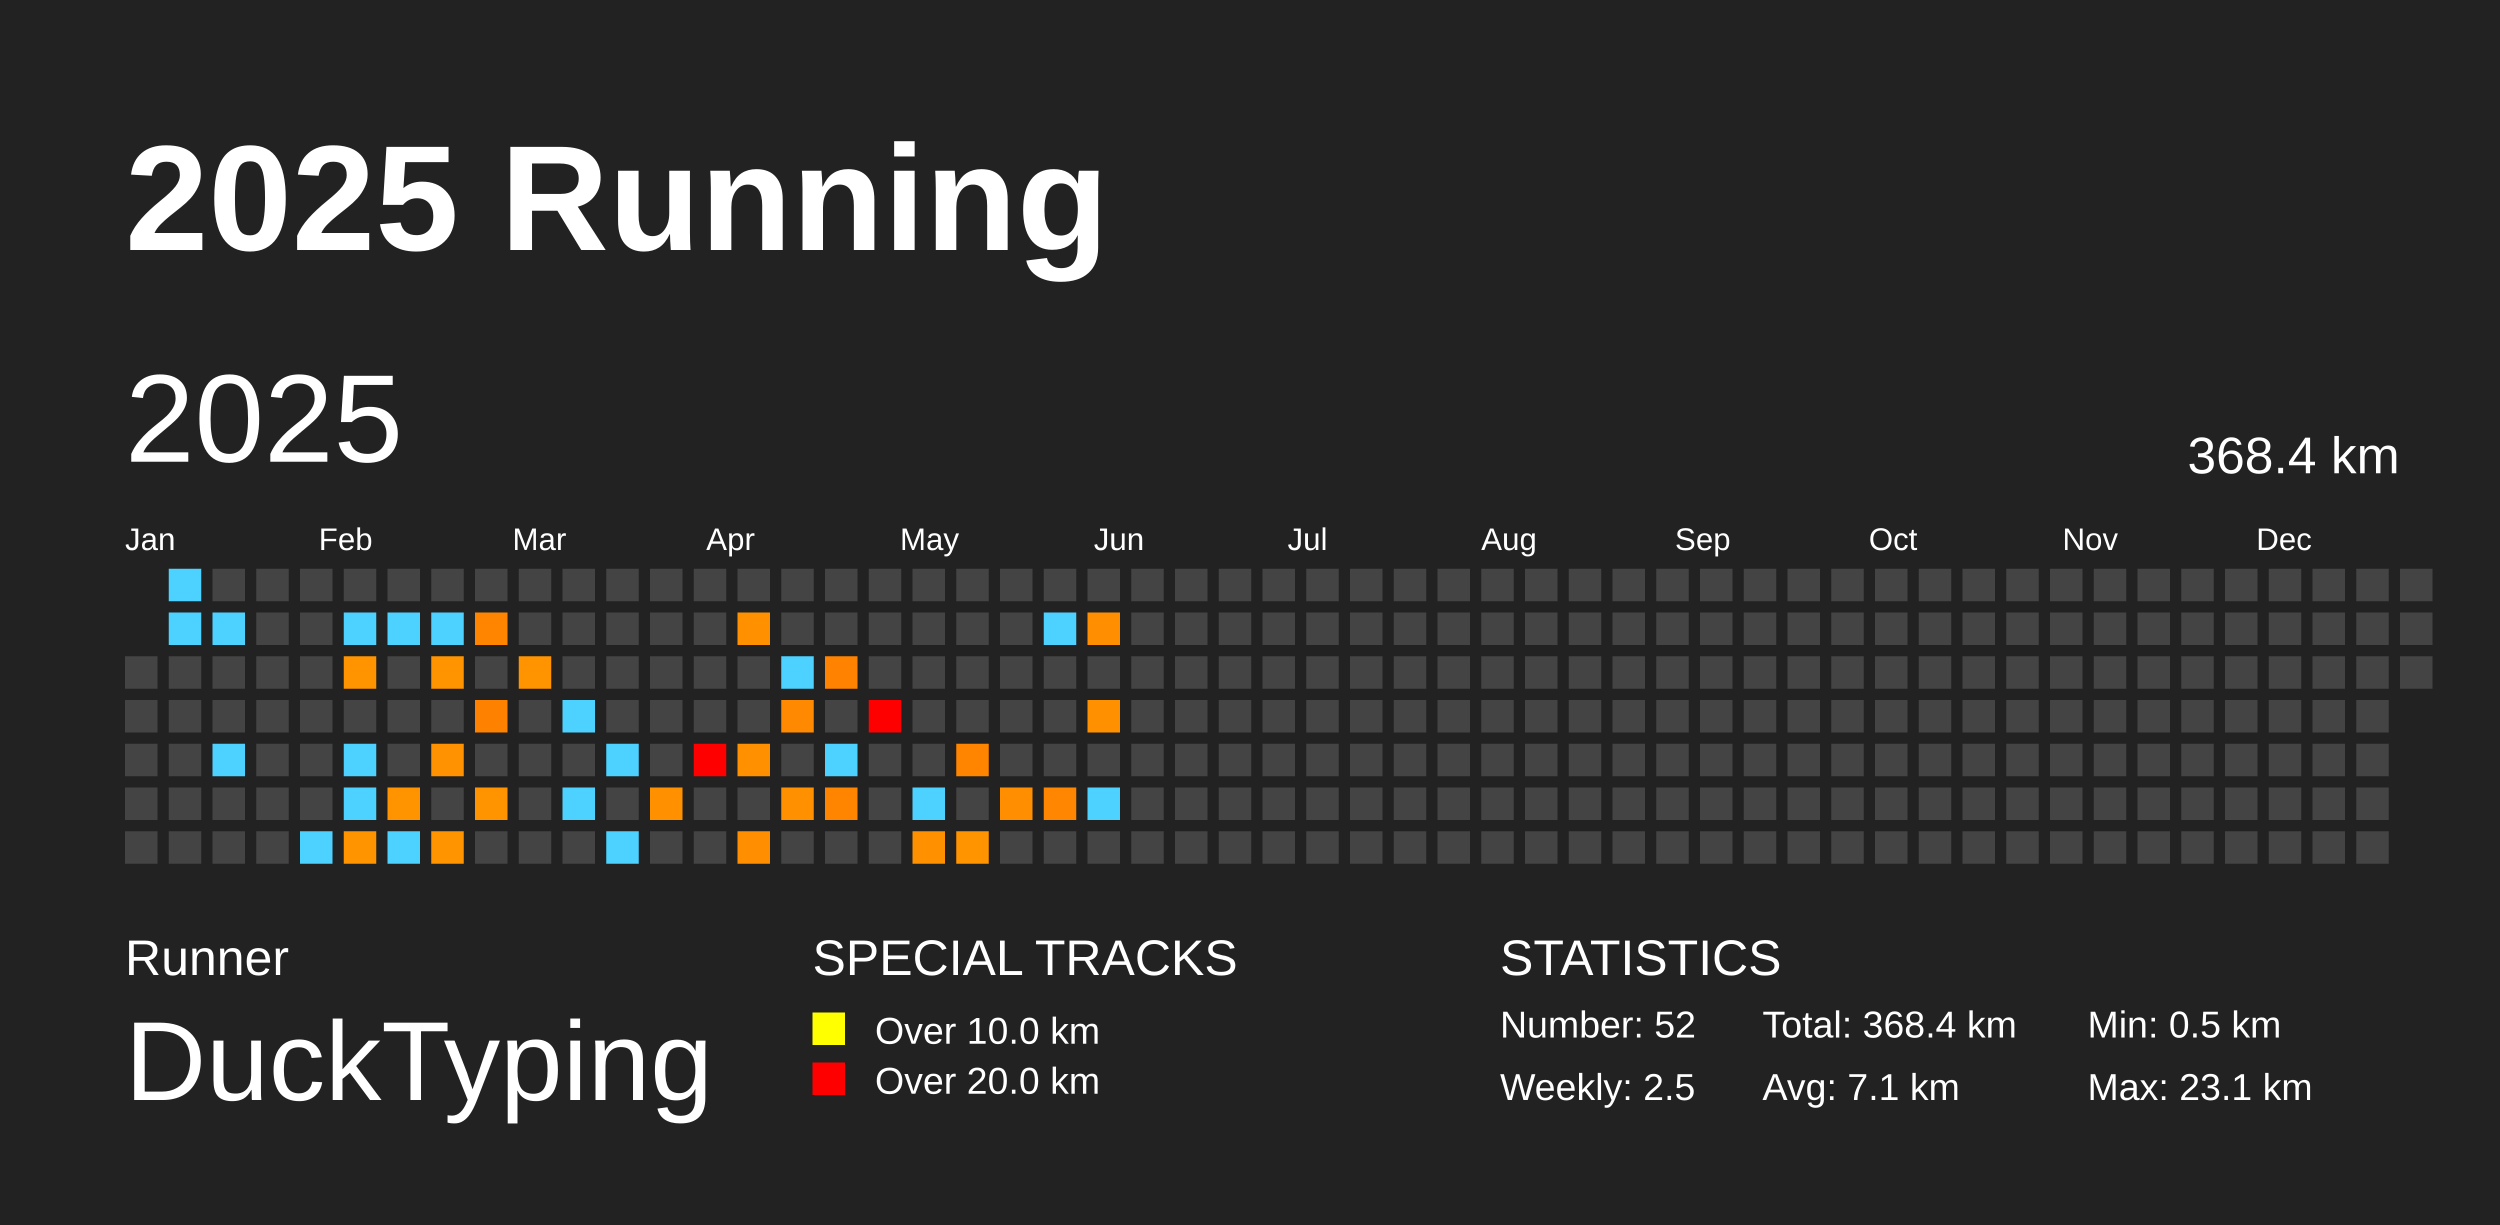
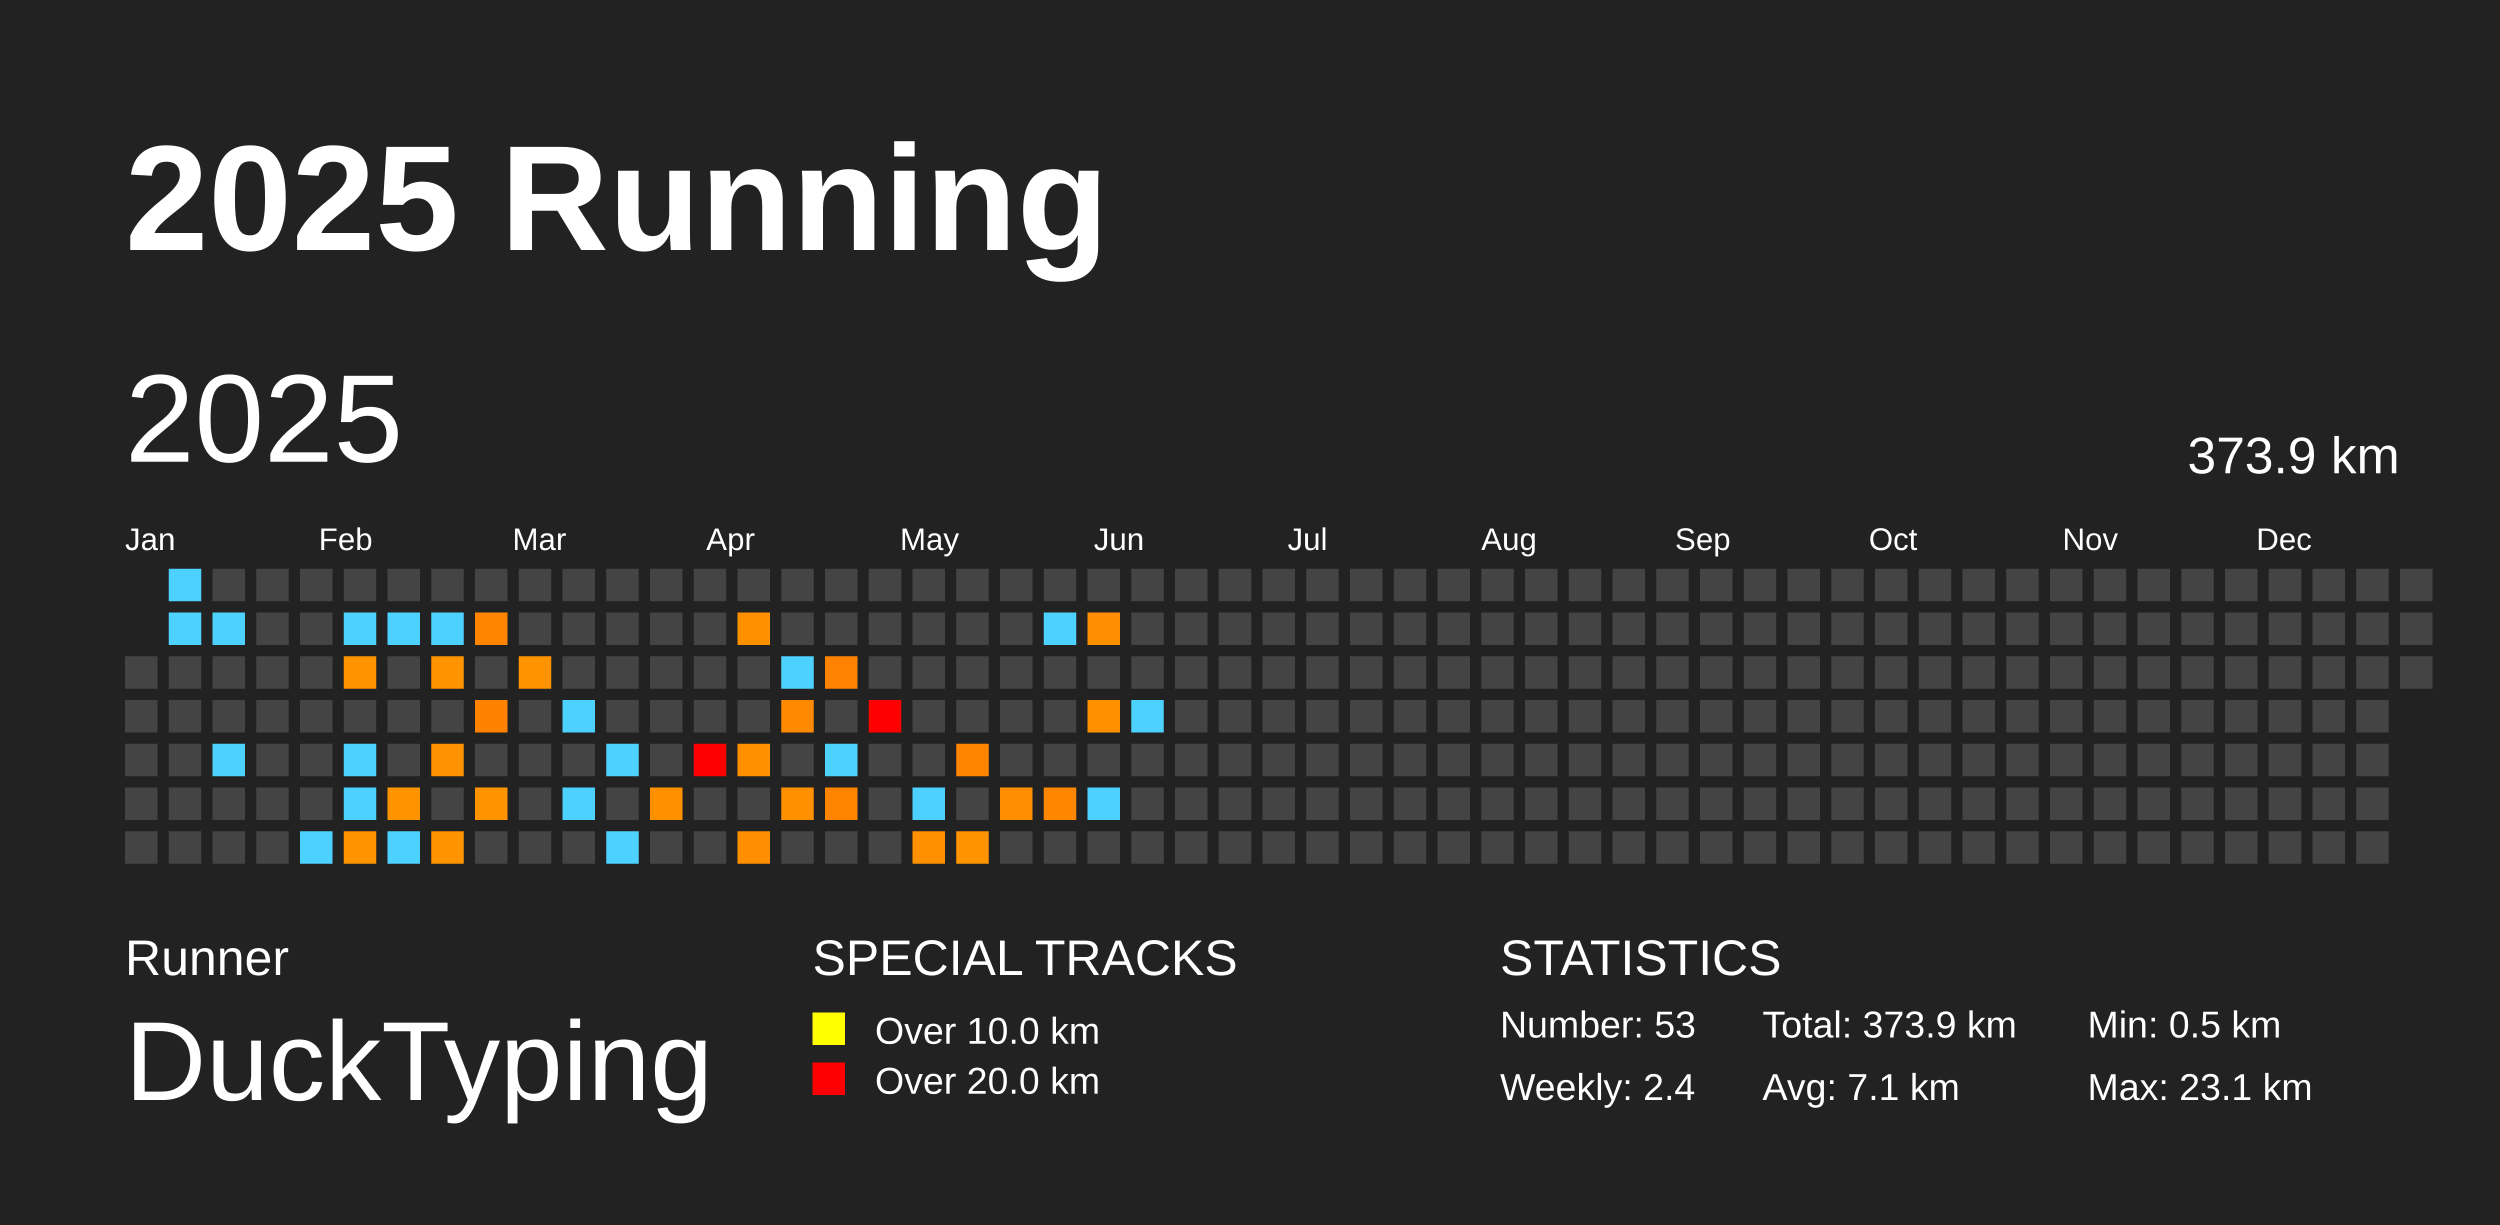
<svg xmlns="http://www.w3.org/2000/svg" baseProfile="full" height="98mm" version="1.1" viewBox="0,0,200,98" width="200mm">
  <defs />
  <rect fill="#222222" height="98" width="200" x="0" y="0" />
  <text fill="#FFFFFF" style="font-size:12px; font-family:Arial; font-weight:bold;" x="10" y="20">2025 Running</text>
  <text fill="#FFFFFF" style="font-size:4px; font-family:Arial" x="10" y="78">Runner</text>
  <text fill="#FFFFFF" style="font-size:9px; font-family:Arial" x="10" y="88">DuckTyping</text>
  <text fill="#FFFFFF" style="font-size:4px; font-family:Arial" x="65" y="78">SPECIAL TRACKS</text>
  <rect fill="yellow" height="2.6" width="2.6" x="65" y="81" />
  <text fill="#FFFFFF" style="font-size:3px; font-family:Arial" x="70" y="83.5">Over 10.0 km</text>
  <rect fill="red" height="2.6" width="2.6" x="65" y="85" />
  <text fill="#FFFFFF" style="font-size:3px; font-family:Arial" x="70" y="87.5">Over 20.0 km</text>
  <text fill="#FFFFFF" style="font-size:4px; font-family:Arial" x="120" y="78">STATISTICS</text>
-   <text fill="#FFFFFF" style="font-size:3px; font-family:Arial" x="120" y="83">Number: 52</text>
-   <text fill="#FFFFFF" style="font-size:3px; font-family:Arial" x="120" y="88">Weekly: 2.5</text>
-   <text fill="#FFFFFF" style="font-size:3px; font-family:Arial" x="141" y="83">Total: 368.4 km</text>
+   <text fill="#FFFFFF" style="font-size:3px; font-family:Arial" x="120" y="83">Number: 53</text>
+   <text fill="#FFFFFF" style="font-size:3px; font-family:Arial" x="120" y="88">Weekly: 2.4</text>
+   <text fill="#FFFFFF" style="font-size:3px; font-family:Arial" x="141" y="83">Total: 373.9 km</text>
  <text fill="#FFFFFF" style="font-size:3px; font-family:Arial" x="141" y="88">Avg: 7.1 km</text>
  <text fill="#FFFFFF" style="font-size:3px; font-family:Arial" x="167" y="83">Min: 0.5 km</text>
  <text fill="#FFFFFF" style="font-size:3px; font-family:Arial" x="167" y="88">Max: 23.1 km</text>
  <text dominant-baseline="hanging" fill="#FFFFFF" style="font-size:10.0px; font-family:Arial;" x="10" y="30">2025</text>
-   <text dominant-baseline="hanging" fill="#FFFFFF" style="font-size:4.125px; font-family:Arial;" x="175" y="35">368.4 km</text>
+   <text dominant-baseline="hanging" fill="#FFFFFF" style="font-size:4.125px; font-family:Arial;" x="175" y="35">373.9 km</text>
  <text fill="#FFFFFF" style="font-size:2.5px; font-family:Arial" x="10.0" y="44">Jan</text>
  <text fill="#FFFFFF" style="font-size:2.5px; font-family:Arial" x="25.5" y="44">Feb</text>
  <text fill="#FFFFFF" style="font-size:2.5px; font-family:Arial" x="41.0" y="44">Mar</text>
  <text fill="#FFFFFF" style="font-size:2.5px; font-family:Arial" x="56.5" y="44">Apr</text>
  <text fill="#FFFFFF" style="font-size:2.5px; font-family:Arial" x="72.0" y="44">May</text>
  <text fill="#FFFFFF" style="font-size:2.5px; font-family:Arial" x="87.5" y="44">Jun</text>
  <text fill="#FFFFFF" style="font-size:2.5px; font-family:Arial" x="103.0" y="44">Jul</text>
  <text fill="#FFFFFF" style="font-size:2.5px; font-family:Arial" x="118.5" y="44">Aug</text>
  <text fill="#FFFFFF" style="font-size:2.5px; font-family:Arial" x="134.0" y="44">Sep</text>
  <text fill="#FFFFFF" style="font-size:2.5px; font-family:Arial" x="149.5" y="44">Oct</text>
  <text fill="#FFFFFF" style="font-size:2.5px; font-family:Arial" x="165.0" y="44">Nov</text>
  <text fill="#FFFFFF" style="font-size:2.5px; font-family:Arial" x="180.5" y="44">Dec</text>
  <rect fill="#444444" height="2.6" width="2.6" x="10.0" y="52.5" />
  <rect fill="#444444" height="2.6" width="2.6" x="10.0" y="56.0" />
  <rect fill="#444444" height="2.6" width="2.6" x="10.0" y="59.5" />
  <rect fill="#444444" height="2.6" width="2.6" x="10.0" y="63.0" />
  <rect fill="#444444" height="2.6" width="2.6" x="10.0" y="66.5" />
  <rect fill="#4dd2ff" height="2.6" width="2.6" x="13.5" y="45.5" />
  <rect fill="#4dd2ff" height="2.6" width="2.6" x="13.5" y="49.0" />
  <rect fill="#444444" height="2.6" width="2.6" x="13.5" y="52.5" />
  <rect fill="#444444" height="2.6" width="2.6" x="13.5" y="56.0" />
  <rect fill="#444444" height="2.6" width="2.6" x="13.5" y="59.5" />
  <rect fill="#444444" height="2.6" width="2.6" x="13.5" y="63.0" />
  <rect fill="#444444" height="2.6" width="2.6" x="13.5" y="66.5" />
  <rect fill="#444444" height="2.6" width="2.6" x="17.0" y="45.5" />
  <rect fill="#4dd2ff" height="2.6" width="2.6" x="17.0" y="49.0" />
  <rect fill="#444444" height="2.6" width="2.6" x="17.0" y="52.5" />
  <rect fill="#444444" height="2.6" width="2.6" x="17.0" y="56.0" />
  <rect fill="#4dd2ff" height="2.6" width="2.6" x="17.0" y="59.5" />
  <rect fill="#444444" height="2.6" width="2.6" x="17.0" y="63.0" />
  <rect fill="#444444" height="2.6" width="2.6" x="17.0" y="66.5" />
  <rect fill="#444444" height="2.6" width="2.6" x="20.5" y="45.5" />
  <rect fill="#444444" height="2.6" width="2.6" x="20.5" y="49.0" />
  <rect fill="#444444" height="2.6" width="2.6" x="20.5" y="52.5" />
  <rect fill="#444444" height="2.6" width="2.6" x="20.5" y="56.0" />
  <rect fill="#444444" height="2.6" width="2.6" x="20.5" y="59.5" />
  <rect fill="#444444" height="2.6" width="2.6" x="20.5" y="63.0" />
  <rect fill="#444444" height="2.6" width="2.6" x="20.5" y="66.5" />
  <rect fill="#444444" height="2.6" width="2.6" x="24.0" y="45.5" />
  <rect fill="#444444" height="2.6" width="2.6" x="24.0" y="49.0" />
  <rect fill="#444444" height="2.6" width="2.6" x="24.0" y="52.5" />
  <rect fill="#444444" height="2.6" width="2.6" x="24.0" y="56.0" />
  <rect fill="#444444" height="2.6" width="2.6" x="24.0" y="59.5" />
  <rect fill="#444444" height="2.6" width="2.6" x="24.0" y="63.0" />
  <rect fill="#4dd2ff" height="2.6" width="2.6" x="24.0" y="66.5" />
  <rect fill="#444444" height="2.6" width="2.6" x="27.5" y="45.5" />
  <rect fill="#4dd2ff" height="2.6" width="2.6" x="27.5" y="49.0" />
  <rect fill="#ff9300" height="2.6" width="2.6" x="27.5" y="52.5" />
  <rect fill="#444444" height="2.6" width="2.6" x="27.5" y="56.0" />
  <rect fill="#4dd2ff" height="2.6" width="2.6" x="27.5" y="59.5" />
  <rect fill="#4dd2ff" height="2.6" width="2.6" x="27.5" y="63.0" />
  <rect fill="#ff9400" height="2.6" width="2.6" x="27.5" y="66.5" />
  <rect fill="#444444" height="2.6" width="2.6" x="31.0" y="45.5" />
  <rect fill="#4dd2ff" height="2.6" width="2.6" x="31.0" y="49.0" />
  <rect fill="#444444" height="2.6" width="2.6" x="31.0" y="52.5" />
  <rect fill="#444444" height="2.6" width="2.6" x="31.0" y="56.0" />
  <rect fill="#444444" height="2.6" width="2.6" x="31.0" y="59.5" />
  <rect fill="#ff9400" height="2.6" width="2.6" x="31.0" y="63.0" />
  <rect fill="#4dd2ff" height="2.6" width="2.6" x="31.0" y="66.5" />
  <rect fill="#444444" height="2.6" width="2.6" x="34.5" y="45.5" />
  <rect fill="#4dd2ff" height="2.6" width="2.6" x="34.5" y="49.0" />
  <rect fill="#ff9300" height="2.6" width="2.6" x="34.5" y="52.5" />
  <rect fill="#444444" height="2.6" width="2.6" x="34.5" y="56.0" />
  <rect fill="#ff9200" height="2.6" width="2.6" x="34.5" y="59.5" />
  <rect fill="#444444" height="2.6" width="2.6" x="34.5" y="63.0" />
  <rect fill="#ff9400" height="2.6" width="2.6" x="34.5" y="66.5" />
  <rect fill="#444444" height="2.6" width="2.6" x="38.0" y="45.5" />
  <rect fill="#ff8500" height="2.6" width="2.6" x="38.0" y="49.0" />
  <rect fill="#444444" height="2.6" width="2.6" x="38.0" y="52.5" />
  <rect fill="#ff8100" height="2.6" width="2.6" x="38.0" y="56.0" />
  <rect fill="#444444" height="2.6" width="2.6" x="38.0" y="59.5" />
  <rect fill="#ff9400" height="2.6" width="2.6" x="38.0" y="63.0" />
  <rect fill="#444444" height="2.6" width="2.6" x="38.0" y="66.5" />
  <rect fill="#444444" height="2.6" width="2.6" x="41.5" y="45.5" />
  <rect fill="#444444" height="2.6" width="2.6" x="41.5" y="49.0" />
  <rect fill="#ff9400" height="2.6" width="2.6" x="41.5" y="52.5" />
  <rect fill="#444444" height="2.6" width="2.6" x="41.5" y="56.0" />
  <rect fill="#444444" height="2.6" width="2.6" x="41.5" y="59.5" />
  <rect fill="#444444" height="2.6" width="2.6" x="41.5" y="63.0" />
  <rect fill="#444444" height="2.6" width="2.6" x="41.5" y="66.5" />
  <rect fill="#444444" height="2.6" width="2.6" x="45.0" y="45.5" />
  <rect fill="#444444" height="2.6" width="2.6" x="45.0" y="49.0" />
  <rect fill="#444444" height="2.6" width="2.6" x="45.0" y="52.5" />
  <rect fill="#4dd2ff" height="2.6" width="2.6" x="45.0" y="56.0" />
  <rect fill="#444444" height="2.6" width="2.6" x="45.0" y="59.5" />
  <rect fill="#4dd2ff" height="2.6" width="2.6" x="45.0" y="63.0" />
  <rect fill="#444444" height="2.6" width="2.6" x="45.0" y="66.5" />
  <rect fill="#444444" height="2.6" width="2.6" x="48.5" y="45.5" />
  <rect fill="#444444" height="2.6" width="2.6" x="48.5" y="49.0" />
  <rect fill="#444444" height="2.6" width="2.6" x="48.5" y="52.5" />
  <rect fill="#444444" height="2.6" width="2.6" x="48.5" y="56.0" />
  <rect fill="#4dd2ff" height="2.6" width="2.6" x="48.5" y="59.5" />
  <rect fill="#444444" height="2.6" width="2.6" x="48.5" y="63.0" />
  <rect fill="#4dd2ff" height="2.6" width="2.6" x="48.5" y="66.5" />
  <rect fill="#444444" height="2.6" width="2.6" x="52.0" y="45.5" />
  <rect fill="#444444" height="2.6" width="2.6" x="52.0" y="49.0" />
  <rect fill="#444444" height="2.6" width="2.6" x="52.0" y="52.5" />
  <rect fill="#444444" height="2.6" width="2.6" x="52.0" y="56.0" />
  <rect fill="#444444" height="2.6" width="2.6" x="52.0" y="59.5" />
  <rect fill="#ff9100" height="2.6" width="2.6" x="52.0" y="63.0" />
  <rect fill="#444444" height="2.6" width="2.6" x="52.0" y="66.5" />
  <rect fill="#444444" height="2.6" width="2.6" x="55.5" y="45.5" />
  <rect fill="#444444" height="2.6" width="2.6" x="55.5" y="49.0" />
  <rect fill="#444444" height="2.6" width="2.6" x="55.5" y="52.5" />
  <rect fill="#444444" height="2.6" width="2.6" x="55.5" y="56.0" />
  <rect fill="red" height="2.6" width="2.6" x="55.5" y="59.5" />
  <rect fill="#444444" height="2.6" width="2.6" x="55.5" y="63.0" />
  <rect fill="#444444" height="2.6" width="2.6" x="55.5" y="66.5" />
  <rect fill="#444444" height="2.6" width="2.6" x="59.0" y="45.5" />
  <rect fill="#ff9100" height="2.6" width="2.6" x="59.0" y="49.0" />
  <rect fill="#444444" height="2.6" width="2.6" x="59.0" y="52.5" />
  <rect fill="#444444" height="2.6" width="2.6" x="59.0" y="56.0" />
  <rect fill="#ff9000" height="2.6" width="2.6" x="59.0" y="59.5" />
  <rect fill="#444444" height="2.6" width="2.6" x="59.0" y="63.0" />
  <rect fill="#ff8f00" height="2.6" width="2.6" x="59.0" y="66.5" />
  <rect fill="#444444" height="2.6" width="2.6" x="62.5" y="45.5" />
  <rect fill="#444444" height="2.6" width="2.6" x="62.5" y="49.0" />
  <rect fill="#4dd2ff" height="2.6" width="2.6" x="62.5" y="52.5" />
  <rect fill="#ff8900" height="2.6" width="2.6" x="62.5" y="56.0" />
  <rect fill="#444444" height="2.6" width="2.6" x="62.5" y="59.5" />
  <rect fill="#ff9000" height="2.6" width="2.6" x="62.5" y="63.0" />
  <rect fill="#444444" height="2.6" width="2.6" x="62.5" y="66.5" />
  <rect fill="#444444" height="2.6" width="2.6" x="66.0" y="45.5" />
  <rect fill="#444444" height="2.6" width="2.6" x="66.0" y="49.0" />
  <rect fill="#ff8300" height="2.6" width="2.6" x="66.0" y="52.5" />
  <rect fill="#444444" height="2.6" width="2.6" x="66.0" y="56.0" />
  <rect fill="#4dd2ff" height="2.6" width="2.6" x="66.0" y="59.5" />
  <rect fill="#ff8400" height="2.6" width="2.6" x="66.0" y="63.0" />
  <rect fill="#444444" height="2.6" width="2.6" x="66.0" y="66.5" />
  <rect fill="#444444" height="2.6" width="2.6" x="69.5" y="45.5" />
  <rect fill="#444444" height="2.6" width="2.6" x="69.5" y="49.0" />
  <rect fill="#444444" height="2.6" width="2.6" x="69.5" y="52.5" />
  <rect fill="red" height="2.6" width="2.6" x="69.5" y="56.0" />
  <rect fill="#444444" height="2.6" width="2.6" x="69.5" y="59.5" />
  <rect fill="#444444" height="2.6" width="2.6" x="69.5" y="63.0" />
  <rect fill="#444444" height="2.6" width="2.6" x="69.5" y="66.5" />
  <rect fill="#444444" height="2.6" width="2.6" x="73.0" y="45.5" />
  <rect fill="#444444" height="2.6" width="2.6" x="73.0" y="49.0" />
  <rect fill="#444444" height="2.6" width="2.6" x="73.0" y="52.5" />
  <rect fill="#444444" height="2.6" width="2.6" x="73.0" y="56.0" />
  <rect fill="#444444" height="2.6" width="2.6" x="73.0" y="59.5" />
  <rect fill="#4dd2ff" height="2.6" width="2.6" x="73.0" y="63.0" />
  <rect fill="#ff9100" height="2.6" width="2.6" x="73.0" y="66.5" />
  <rect fill="#444444" height="2.6" width="2.6" x="76.5" y="45.5" />
  <rect fill="#444444" height="2.6" width="2.6" x="76.5" y="49.0" />
  <rect fill="#444444" height="2.6" width="2.6" x="76.5" y="52.5" />
  <rect fill="#444444" height="2.6" width="2.6" x="76.5" y="56.0" />
  <rect fill="#ff8400" height="2.6" width="2.6" x="76.5" y="59.5" />
  <rect fill="#444444" height="2.6" width="2.6" x="76.5" y="63.0" />
  <rect fill="#ff9400" height="2.6" width="2.6" x="76.5" y="66.5" />
  <rect fill="#444444" height="2.6" width="2.6" x="80.0" y="45.5" />
  <rect fill="#444444" height="2.6" width="2.6" x="80.0" y="49.0" />
  <rect fill="#444444" height="2.6" width="2.6" x="80.0" y="52.5" />
  <rect fill="#444444" height="2.6" width="2.6" x="80.0" y="56.0" />
  <rect fill="#444444" height="2.6" width="2.6" x="80.0" y="59.5" />
  <rect fill="#ff8f00" height="2.6" width="2.6" x="80.0" y="63.0" />
  <rect fill="#444444" height="2.6" width="2.6" x="80.0" y="66.5" />
  <rect fill="#444444" height="2.6" width="2.6" x="83.5" y="45.5" />
  <rect fill="#4dd2ff" height="2.6" width="2.6" x="83.5" y="49.0" />
  <rect fill="#444444" height="2.6" width="2.6" x="83.5" y="52.5" />
  <rect fill="#444444" height="2.6" width="2.6" x="83.5" y="56.0" />
  <rect fill="#444444" height="2.6" width="2.6" x="83.5" y="59.5" />
  <rect fill="#ff8600" height="2.6" width="2.6" x="83.5" y="63.0" />
  <rect fill="#444444" height="2.6" width="2.6" x="83.5" y="66.5" />
  <rect fill="#444444" height="2.6" width="2.6" x="87.0" y="45.5" />
  <rect fill="#ff8f00" height="2.6" width="2.6" x="87.0" y="49.0" />
  <rect fill="#444444" height="2.6" width="2.6" x="87.0" y="52.5" />
  <rect fill="#ff9000" height="2.6" width="2.6" x="87.0" y="56.0" />
  <rect fill="#444444" height="2.6" width="2.6" x="87.0" y="59.5" />
  <rect fill="#4dd2ff" height="2.6" width="2.6" x="87.0" y="63.0" />
  <rect fill="#444444" height="2.6" width="2.6" x="87.0" y="66.5" />
  <rect fill="#444444" height="2.6" width="2.6" x="90.5" y="45.5" />
  <rect fill="#444444" height="2.6" width="2.6" x="90.5" y="49.0" />
  <rect fill="#444444" height="2.6" width="2.6" x="90.5" y="52.5" />
-   <rect fill="#444444" height="2.6" width="2.6" x="90.5" y="56.0" />
+   <rect fill="#4dd2ff" height="2.6" width="2.6" x="90.5" y="56.0" />
  <rect fill="#444444" height="2.6" width="2.6" x="90.5" y="59.5" />
  <rect fill="#444444" height="2.6" width="2.6" x="90.5" y="63.0" />
  <rect fill="#444444" height="2.6" width="2.6" x="90.5" y="66.5" />
  <rect fill="#444444" height="2.6" width="2.6" x="94.0" y="45.5" />
  <rect fill="#444444" height="2.6" width="2.6" x="94.0" y="49.0" />
  <rect fill="#444444" height="2.6" width="2.6" x="94.0" y="52.5" />
  <rect fill="#444444" height="2.6" width="2.6" x="94.0" y="56.0" />
  <rect fill="#444444" height="2.6" width="2.6" x="94.0" y="59.5" />
  <rect fill="#444444" height="2.6" width="2.6" x="94.0" y="63.0" />
  <rect fill="#444444" height="2.6" width="2.6" x="94.0" y="66.5" />
  <rect fill="#444444" height="2.6" width="2.6" x="97.5" y="45.5" />
  <rect fill="#444444" height="2.6" width="2.6" x="97.5" y="49.0" />
  <rect fill="#444444" height="2.6" width="2.6" x="97.5" y="52.5" />
  <rect fill="#444444" height="2.6" width="2.6" x="97.5" y="56.0" />
  <rect fill="#444444" height="2.6" width="2.6" x="97.5" y="59.5" />
  <rect fill="#444444" height="2.6" width="2.6" x="97.5" y="63.0" />
  <rect fill="#444444" height="2.6" width="2.6" x="97.5" y="66.5" />
  <rect fill="#444444" height="2.6" width="2.6" x="101.0" y="45.5" />
  <rect fill="#444444" height="2.6" width="2.6" x="101.0" y="49.0" />
  <rect fill="#444444" height="2.6" width="2.6" x="101.0" y="52.5" />
  <rect fill="#444444" height="2.6" width="2.6" x="101.0" y="56.0" />
  <rect fill="#444444" height="2.6" width="2.6" x="101.0" y="59.5" />
  <rect fill="#444444" height="2.6" width="2.6" x="101.0" y="63.0" />
  <rect fill="#444444" height="2.6" width="2.6" x="101.0" y="66.5" />
  <rect fill="#444444" height="2.6" width="2.6" x="104.5" y="45.5" />
  <rect fill="#444444" height="2.6" width="2.6" x="104.5" y="49.0" />
  <rect fill="#444444" height="2.6" width="2.6" x="104.5" y="52.5" />
  <rect fill="#444444" height="2.6" width="2.6" x="104.5" y="56.0" />
  <rect fill="#444444" height="2.6" width="2.6" x="104.5" y="59.5" />
  <rect fill="#444444" height="2.6" width="2.6" x="104.5" y="63.0" />
  <rect fill="#444444" height="2.6" width="2.6" x="104.5" y="66.5" />
  <rect fill="#444444" height="2.6" width="2.6" x="108.0" y="45.5" />
  <rect fill="#444444" height="2.6" width="2.6" x="108.0" y="49.0" />
  <rect fill="#444444" height="2.6" width="2.6" x="108.0" y="52.5" />
  <rect fill="#444444" height="2.6" width="2.6" x="108.0" y="56.0" />
  <rect fill="#444444" height="2.6" width="2.6" x="108.0" y="59.5" />
  <rect fill="#444444" height="2.6" width="2.6" x="108.0" y="63.0" />
  <rect fill="#444444" height="2.6" width="2.6" x="108.0" y="66.5" />
  <rect fill="#444444" height="2.6" width="2.6" x="111.5" y="45.5" />
  <rect fill="#444444" height="2.6" width="2.6" x="111.5" y="49.0" />
  <rect fill="#444444" height="2.6" width="2.6" x="111.5" y="52.5" />
  <rect fill="#444444" height="2.6" width="2.6" x="111.5" y="56.0" />
  <rect fill="#444444" height="2.6" width="2.6" x="111.5" y="59.5" />
  <rect fill="#444444" height="2.6" width="2.6" x="111.5" y="63.0" />
  <rect fill="#444444" height="2.6" width="2.6" x="111.5" y="66.5" />
  <rect fill="#444444" height="2.6" width="2.6" x="115.0" y="45.5" />
  <rect fill="#444444" height="2.6" width="2.6" x="115.0" y="49.0" />
  <rect fill="#444444" height="2.6" width="2.6" x="115.0" y="52.5" />
  <rect fill="#444444" height="2.6" width="2.6" x="115.0" y="56.0" />
  <rect fill="#444444" height="2.6" width="2.6" x="115.0" y="59.5" />
  <rect fill="#444444" height="2.6" width="2.6" x="115.0" y="63.0" />
  <rect fill="#444444" height="2.6" width="2.6" x="115.0" y="66.5" />
  <rect fill="#444444" height="2.6" width="2.6" x="118.5" y="45.5" />
  <rect fill="#444444" height="2.6" width="2.6" x="118.5" y="49.0" />
  <rect fill="#444444" height="2.6" width="2.6" x="118.5" y="52.5" />
  <rect fill="#444444" height="2.6" width="2.6" x="118.5" y="56.0" />
  <rect fill="#444444" height="2.6" width="2.6" x="118.5" y="59.5" />
  <rect fill="#444444" height="2.6" width="2.6" x="118.5" y="63.0" />
  <rect fill="#444444" height="2.6" width="2.6" x="118.5" y="66.5" />
  <rect fill="#444444" height="2.6" width="2.6" x="122.0" y="45.5" />
  <rect fill="#444444" height="2.6" width="2.6" x="122.0" y="49.0" />
  <rect fill="#444444" height="2.6" width="2.6" x="122.0" y="52.5" />
  <rect fill="#444444" height="2.6" width="2.6" x="122.0" y="56.0" />
  <rect fill="#444444" height="2.6" width="2.6" x="122.0" y="59.5" />
  <rect fill="#444444" height="2.6" width="2.6" x="122.0" y="63.0" />
  <rect fill="#444444" height="2.6" width="2.6" x="122.0" y="66.5" />
  <rect fill="#444444" height="2.6" width="2.6" x="125.5" y="45.5" />
  <rect fill="#444444" height="2.6" width="2.6" x="125.5" y="49.0" />
  <rect fill="#444444" height="2.6" width="2.6" x="125.5" y="52.5" />
  <rect fill="#444444" height="2.6" width="2.6" x="125.5" y="56.0" />
  <rect fill="#444444" height="2.6" width="2.6" x="125.5" y="59.5" />
  <rect fill="#444444" height="2.6" width="2.6" x="125.5" y="63.0" />
  <rect fill="#444444" height="2.6" width="2.6" x="125.5" y="66.5" />
  <rect fill="#444444" height="2.6" width="2.6" x="129.0" y="45.5" />
  <rect fill="#444444" height="2.6" width="2.6" x="129.0" y="49.0" />
  <rect fill="#444444" height="2.6" width="2.6" x="129.0" y="52.5" />
  <rect fill="#444444" height="2.6" width="2.6" x="129.0" y="56.0" />
  <rect fill="#444444" height="2.6" width="2.6" x="129.0" y="59.5" />
  <rect fill="#444444" height="2.6" width="2.6" x="129.0" y="63.0" />
  <rect fill="#444444" height="2.6" width="2.6" x="129.0" y="66.5" />
  <rect fill="#444444" height="2.6" width="2.6" x="132.5" y="45.5" />
  <rect fill="#444444" height="2.6" width="2.6" x="132.5" y="49.0" />
  <rect fill="#444444" height="2.6" width="2.6" x="132.5" y="52.5" />
  <rect fill="#444444" height="2.6" width="2.6" x="132.5" y="56.0" />
  <rect fill="#444444" height="2.6" width="2.6" x="132.5" y="59.5" />
  <rect fill="#444444" height="2.6" width="2.6" x="132.5" y="63.0" />
  <rect fill="#444444" height="2.6" width="2.6" x="132.5" y="66.5" />
  <rect fill="#444444" height="2.6" width="2.6" x="136.0" y="45.5" />
  <rect fill="#444444" height="2.6" width="2.6" x="136.0" y="49.0" />
  <rect fill="#444444" height="2.6" width="2.6" x="136.0" y="52.5" />
  <rect fill="#444444" height="2.6" width="2.6" x="136.0" y="56.0" />
  <rect fill="#444444" height="2.6" width="2.6" x="136.0" y="59.5" />
  <rect fill="#444444" height="2.6" width="2.6" x="136.0" y="63.0" />
  <rect fill="#444444" height="2.6" width="2.6" x="136.0" y="66.5" />
  <rect fill="#444444" height="2.6" width="2.6" x="139.5" y="45.5" />
  <rect fill="#444444" height="2.6" width="2.6" x="139.5" y="49.0" />
  <rect fill="#444444" height="2.6" width="2.6" x="139.5" y="52.5" />
  <rect fill="#444444" height="2.6" width="2.6" x="139.5" y="56.0" />
  <rect fill="#444444" height="2.6" width="2.6" x="139.5" y="59.5" />
  <rect fill="#444444" height="2.6" width="2.6" x="139.5" y="63.0" />
  <rect fill="#444444" height="2.6" width="2.6" x="139.5" y="66.5" />
  <rect fill="#444444" height="2.6" width="2.6" x="143.0" y="45.5" />
  <rect fill="#444444" height="2.6" width="2.6" x="143.0" y="49.0" />
  <rect fill="#444444" height="2.6" width="2.6" x="143.0" y="52.5" />
  <rect fill="#444444" height="2.6" width="2.6" x="143.0" y="56.0" />
  <rect fill="#444444" height="2.6" width="2.6" x="143.0" y="59.5" />
  <rect fill="#444444" height="2.6" width="2.6" x="143.0" y="63.0" />
  <rect fill="#444444" height="2.6" width="2.6" x="143.0" y="66.5" />
  <rect fill="#444444" height="2.6" width="2.6" x="146.5" y="45.5" />
  <rect fill="#444444" height="2.6" width="2.6" x="146.5" y="49.0" />
  <rect fill="#444444" height="2.6" width="2.6" x="146.5" y="52.5" />
  <rect fill="#444444" height="2.6" width="2.6" x="146.5" y="56.0" />
  <rect fill="#444444" height="2.6" width="2.6" x="146.5" y="59.5" />
  <rect fill="#444444" height="2.6" width="2.6" x="146.5" y="63.0" />
  <rect fill="#444444" height="2.6" width="2.6" x="146.5" y="66.5" />
  <rect fill="#444444" height="2.6" width="2.6" x="150.0" y="45.5" />
  <rect fill="#444444" height="2.6" width="2.6" x="150.0" y="49.0" />
  <rect fill="#444444" height="2.6" width="2.6" x="150.0" y="52.5" />
  <rect fill="#444444" height="2.6" width="2.6" x="150.0" y="56.0" />
  <rect fill="#444444" height="2.6" width="2.6" x="150.0" y="59.5" />
  <rect fill="#444444" height="2.6" width="2.6" x="150.0" y="63.0" />
  <rect fill="#444444" height="2.6" width="2.6" x="150.0" y="66.5" />
  <rect fill="#444444" height="2.6" width="2.6" x="153.5" y="45.5" />
  <rect fill="#444444" height="2.6" width="2.6" x="153.5" y="49.0" />
  <rect fill="#444444" height="2.6" width="2.6" x="153.5" y="52.5" />
  <rect fill="#444444" height="2.6" width="2.6" x="153.5" y="56.0" />
  <rect fill="#444444" height="2.6" width="2.6" x="153.5" y="59.5" />
  <rect fill="#444444" height="2.6" width="2.6" x="153.5" y="63.0" />
  <rect fill="#444444" height="2.6" width="2.6" x="153.5" y="66.5" />
  <rect fill="#444444" height="2.6" width="2.6" x="157.0" y="45.5" />
  <rect fill="#444444" height="2.6" width="2.6" x="157.0" y="49.0" />
  <rect fill="#444444" height="2.6" width="2.6" x="157.0" y="52.5" />
  <rect fill="#444444" height="2.6" width="2.6" x="157.0" y="56.0" />
  <rect fill="#444444" height="2.6" width="2.6" x="157.0" y="59.5" />
  <rect fill="#444444" height="2.6" width="2.6" x="157.0" y="63.0" />
  <rect fill="#444444" height="2.6" width="2.6" x="157.0" y="66.5" />
  <rect fill="#444444" height="2.6" width="2.6" x="160.5" y="45.5" />
  <rect fill="#444444" height="2.6" width="2.6" x="160.5" y="49.0" />
  <rect fill="#444444" height="2.6" width="2.6" x="160.5" y="52.5" />
  <rect fill="#444444" height="2.6" width="2.6" x="160.5" y="56.0" />
  <rect fill="#444444" height="2.6" width="2.6" x="160.5" y="59.5" />
  <rect fill="#444444" height="2.6" width="2.6" x="160.5" y="63.0" />
  <rect fill="#444444" height="2.6" width="2.6" x="160.5" y="66.5" />
  <rect fill="#444444" height="2.6" width="2.6" x="164.0" y="45.5" />
  <rect fill="#444444" height="2.6" width="2.6" x="164.0" y="49.0" />
  <rect fill="#444444" height="2.6" width="2.6" x="164.0" y="52.5" />
  <rect fill="#444444" height="2.6" width="2.6" x="164.0" y="56.0" />
  <rect fill="#444444" height="2.6" width="2.6" x="164.0" y="59.5" />
  <rect fill="#444444" height="2.6" width="2.6" x="164.0" y="63.0" />
  <rect fill="#444444" height="2.6" width="2.6" x="164.0" y="66.5" />
  <rect fill="#444444" height="2.6" width="2.6" x="167.5" y="45.5" />
  <rect fill="#444444" height="2.6" width="2.6" x="167.5" y="49.0" />
  <rect fill="#444444" height="2.6" width="2.6" x="167.5" y="52.5" />
  <rect fill="#444444" height="2.6" width="2.6" x="167.5" y="56.0" />
  <rect fill="#444444" height="2.6" width="2.6" x="167.5" y="59.5" />
  <rect fill="#444444" height="2.6" width="2.6" x="167.5" y="63.0" />
  <rect fill="#444444" height="2.6" width="2.6" x="167.5" y="66.5" />
  <rect fill="#444444" height="2.6" width="2.6" x="171.0" y="45.5" />
  <rect fill="#444444" height="2.6" width="2.6" x="171.0" y="49.0" />
  <rect fill="#444444" height="2.6" width="2.6" x="171.0" y="52.5" />
  <rect fill="#444444" height="2.6" width="2.6" x="171.0" y="56.0" />
  <rect fill="#444444" height="2.6" width="2.6" x="171.0" y="59.5" />
  <rect fill="#444444" height="2.6" width="2.6" x="171.0" y="63.0" />
  <rect fill="#444444" height="2.6" width="2.6" x="171.0" y="66.5" />
  <rect fill="#444444" height="2.6" width="2.6" x="174.5" y="45.5" />
  <rect fill="#444444" height="2.6" width="2.6" x="174.5" y="49.0" />
  <rect fill="#444444" height="2.6" width="2.6" x="174.5" y="52.5" />
  <rect fill="#444444" height="2.6" width="2.6" x="174.5" y="56.0" />
  <rect fill="#444444" height="2.6" width="2.6" x="174.5" y="59.5" />
  <rect fill="#444444" height="2.6" width="2.6" x="174.5" y="63.0" />
  <rect fill="#444444" height="2.6" width="2.6" x="174.5" y="66.5" />
  <rect fill="#444444" height="2.6" width="2.6" x="178.0" y="45.5" />
  <rect fill="#444444" height="2.6" width="2.6" x="178.0" y="49.0" />
  <rect fill="#444444" height="2.6" width="2.6" x="178.0" y="52.5" />
  <rect fill="#444444" height="2.6" width="2.6" x="178.0" y="56.0" />
  <rect fill="#444444" height="2.6" width="2.6" x="178.0" y="59.5" />
  <rect fill="#444444" height="2.6" width="2.6" x="178.0" y="63.0" />
  <rect fill="#444444" height="2.6" width="2.6" x="178.0" y="66.5" />
  <rect fill="#444444" height="2.6" width="2.6" x="181.5" y="45.5" />
  <rect fill="#444444" height="2.6" width="2.6" x="181.5" y="49.0" />
  <rect fill="#444444" height="2.6" width="2.6" x="181.5" y="52.5" />
  <rect fill="#444444" height="2.6" width="2.6" x="181.5" y="56.0" />
  <rect fill="#444444" height="2.6" width="2.6" x="181.5" y="59.5" />
  <rect fill="#444444" height="2.6" width="2.6" x="181.5" y="63.0" />
  <rect fill="#444444" height="2.6" width="2.6" x="181.5" y="66.5" />
  <rect fill="#444444" height="2.6" width="2.6" x="185.0" y="45.5" />
  <rect fill="#444444" height="2.6" width="2.6" x="185.0" y="49.0" />
  <rect fill="#444444" height="2.6" width="2.6" x="185.0" y="52.5" />
  <rect fill="#444444" height="2.6" width="2.6" x="185.0" y="56.0" />
  <rect fill="#444444" height="2.6" width="2.6" x="185.0" y="59.5" />
  <rect fill="#444444" height="2.6" width="2.6" x="185.0" y="63.0" />
  <rect fill="#444444" height="2.6" width="2.6" x="185.0" y="66.5" />
  <rect fill="#444444" height="2.6" width="2.6" x="188.5" y="45.5" />
  <rect fill="#444444" height="2.6" width="2.6" x="188.5" y="49.0" />
  <rect fill="#444444" height="2.6" width="2.6" x="188.5" y="52.5" />
  <rect fill="#444444" height="2.6" width="2.6" x="188.5" y="56.0" />
  <rect fill="#444444" height="2.6" width="2.6" x="188.5" y="59.5" />
  <rect fill="#444444" height="2.6" width="2.6" x="188.5" y="63.0" />
  <rect fill="#444444" height="2.6" width="2.6" x="188.5" y="66.5" />
  <rect fill="#444444" height="2.6" width="2.6" x="192.0" y="45.5" />
  <rect fill="#444444" height="2.6" width="2.6" x="192.0" y="49.0" />
  <rect fill="#444444" height="2.6" width="2.6" x="192.0" y="52.5" />
</svg>
